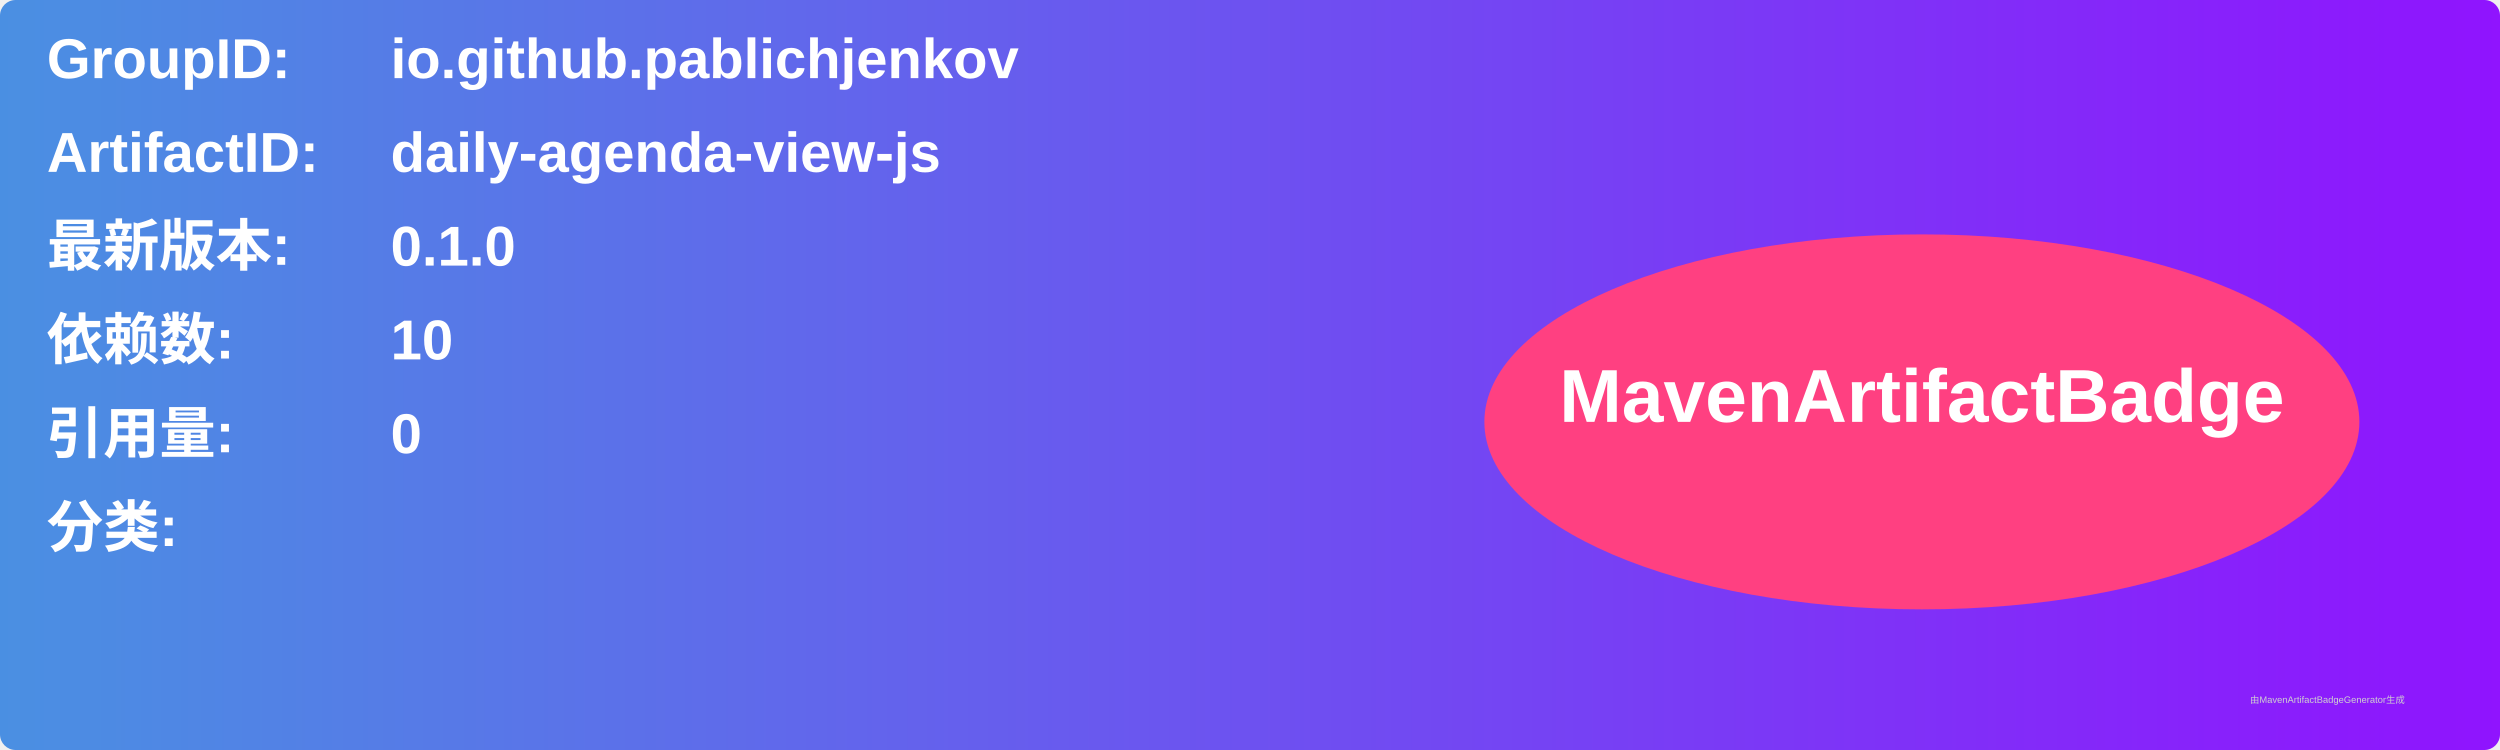
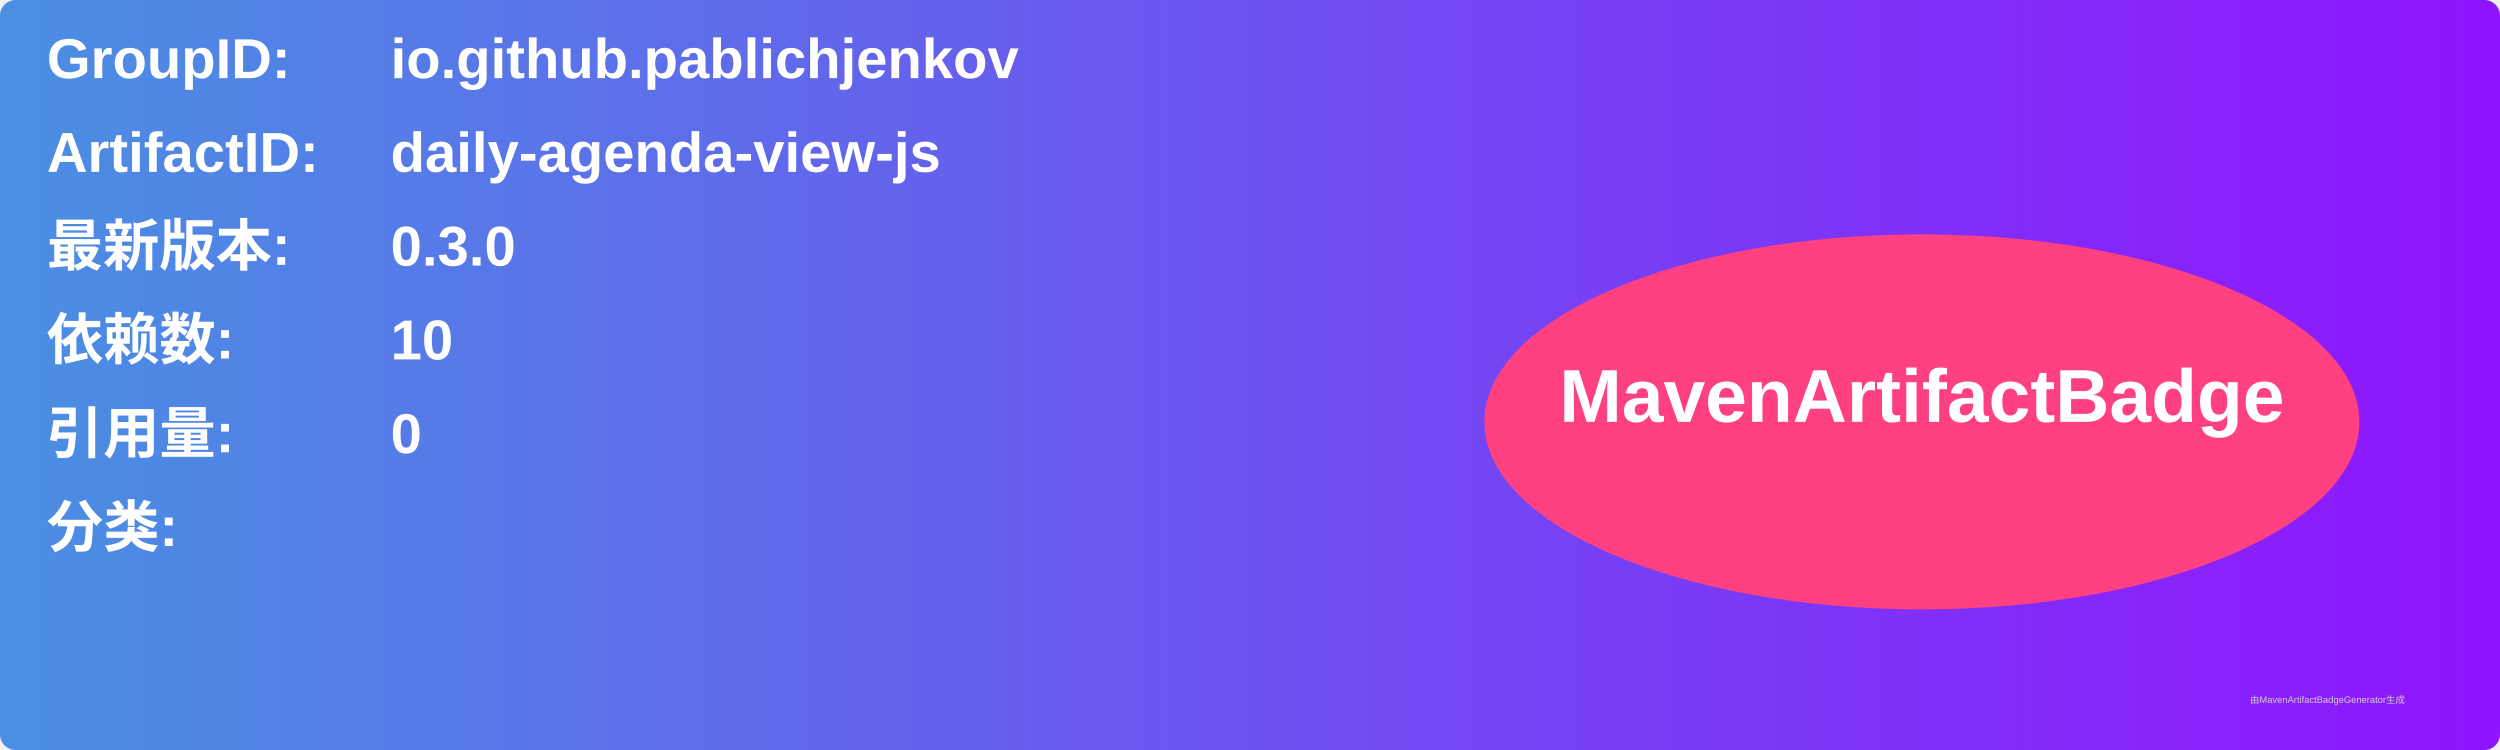
<svg xmlns="http://www.w3.org/2000/svg" width="800" height="240" viewBox="0 0 800 240">
  <linearGradient id="grad" x1="0%" y1="0%" x2="100%" y2="0%">
    <stop offset="0%" stop-color="#4a90e2" />
    <stop offset="100%" stop-color="#9013fe" />
  </linearGradient>
  <rect width="100%" height="100%" rx="5" ry="5" fill="url(#grad)" />
  <g transform="translate(15, 15)">
    <text x="0" y="10" font-family="Arial" font-size="18" fill="white" font-weight="bold" width="260">GroupID:</text>
    <text x="110" y="10" font-family="Arial" font-size="18" fill="white" font-weight="bold" width="460">io.github.pablichjenkov</text>
    <text x="0" y="40" font-family="Arial" font-size="18" fill="white" font-weight="bold" width="260">ArtifactID:</text>
    <text x="110" y="40" font-family="Arial" font-size="18" fill="white" font-weight="bold" width="460">daily-agenda-view-js</text>
    <text x="0" y="70" font-family="Arial" font-size="18" fill="white" font-weight="bold">最新版本:</text>
    <text x="110" y="70" font-family="Arial" font-size="18" fill="white" font-weight="bold">
-       <tspan font-weight="bold">0.1.0</tspan>
+       <tspan font-weight="bold">0.3.0</tspan>
    </text>
    <text x="0" y="100" font-family="Arial" font-size="18" fill="white" font-weight="bold">依赖数: </text>
    <text x="110" y="100" font-family="Arial" font-size="18" fill="white">
      <tspan font-weight="bold">10</tspan>
    </text>
    <text x="0" y="130" font-family="Arial" font-size="18" fill="white" font-weight="bold">引用量: </text>
    <text x="110" y="130" font-family="Arial" font-size="18" fill="white">
      <tspan font-weight="bold">0</tspan>
    </text>
    <text x="0" y="160" font-family="Arial" font-size="18" fill="white" font-weight="bold">分类:</text>
    <text x="10" y="190" font-family="Arial" font-size="10" fill="white">
      <tspan font-weight="bold" />
    </text>
    <ellipse cx="600" cy="120" rx="140" ry="60" fill="#ff4081" />
    <text x="600" y="120" text-anchor="middle" font-family="Arial" font-size="24" fill="white" font-weight="bold">MavenArtifactBadge</text>
  </g>
  <text x="720" y="225" font-family="Arial" font-size="3" fill="#d0d0d0">由MavenArtifactBadgeGenerator生成</text>
</svg>
